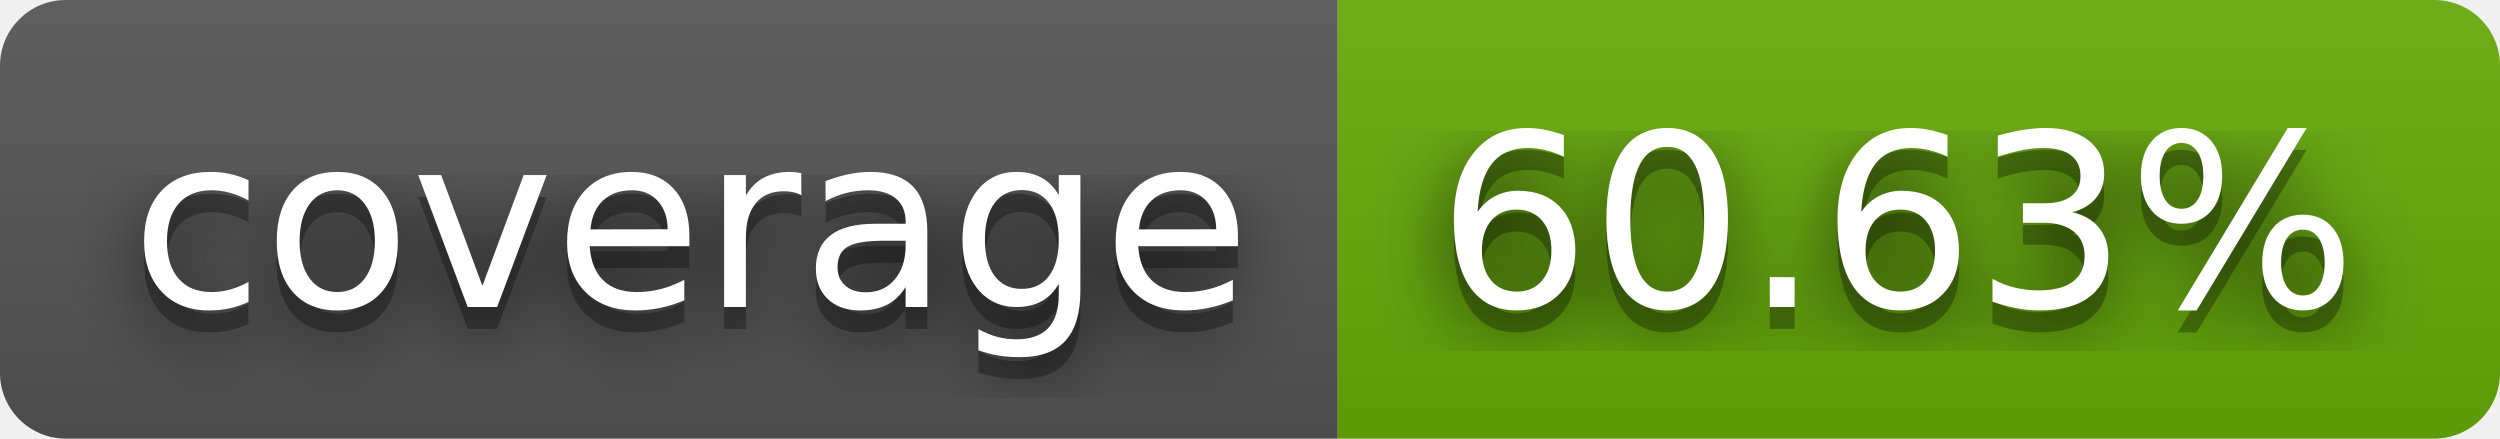
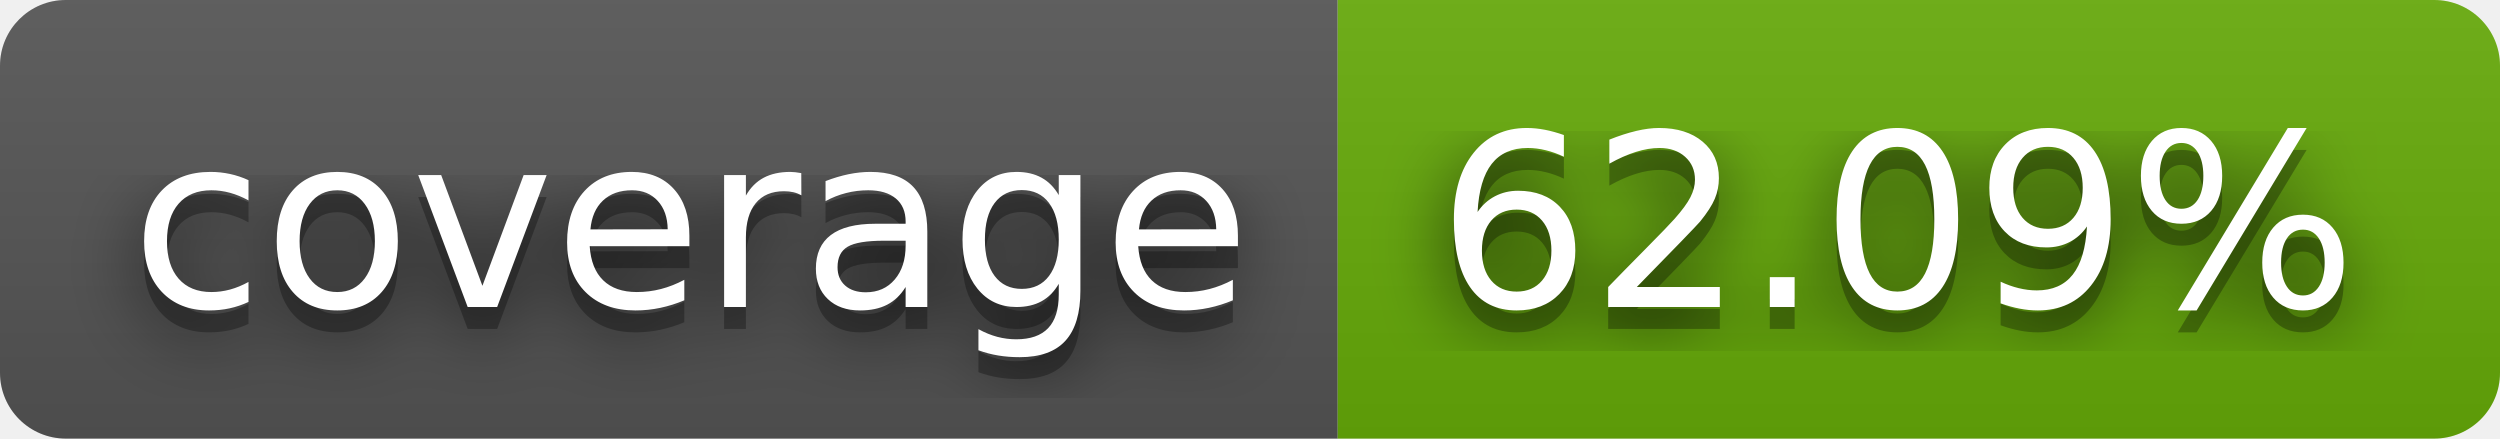
- <svg xmlns="http://www.w3.org/2000/svg" width="114" height="20" role="img" aria-label="coverage: 60.63%">
+ <svg xmlns="http://www.w3.org/2000/svg" width="114" height="20" role="img" aria-label="coverage: 62.09%">
  <filter id="blur">
    <feGaussianBlur stdDeviation="16" />
  </filter>
  <linearGradient id="s" x2="0" y2="100%">
    <stop offset="0" stop-color="#bbb" stop-opacity=".1" />
    <stop offset="1" stop-opacity=".1" />
  </linearGradient>
  <clipPath id="r">
    <rect width="114" height="20" rx="3" />
  </clipPath>
  <g clip-path="url(#r)">
    <rect width="61" height="20" fill="#555" />
    <rect x="61" width="53" height="20" fill="#67ac09" />
    <rect width="114" height="20" fill="url(#s)" />
  </g>
  <g fill="#fff" text-anchor="middle" font-family="Verdana,Geneva,DejaVu Sans,sans-serif" text-rendering="geometricPrecision" font-size="110">
    <g transform="scale(.1)">
      <g aria-hidden="true" fill="#010101">
        <text x="315" y="150" fill-opacity=".8" filter="url(#blur)" textLength="510">coverage</text>
        <text x="315" y="150" fill-opacity=".3" textLength="510">coverage</text>
      </g>
      <text x="315" y="140" textLength="510">coverage</text>
    </g>
    <g transform="scale(.1)">
      <g aria-hidden="true" fill="#010101">
-         <text x="865" y="150" fill-opacity=".8" filter="url(#blur)" textLength="430">60.63%</text>
-         <text x="865" y="150" fill-opacity=".3" textLength="430">60.63%</text>
+         <text x="865" y="150" fill-opacity=".8" filter="url(#blur)" textLength="430">62.09%</text>
+         <text x="865" y="150" fill-opacity=".3" textLength="430">62.09%</text>
      </g>
-       <text x="865" y="140" textLength="430">60.63%</text>
+       <text x="865" y="140" textLength="430">62.09%</text>
    </g>
  </g>
</svg>
